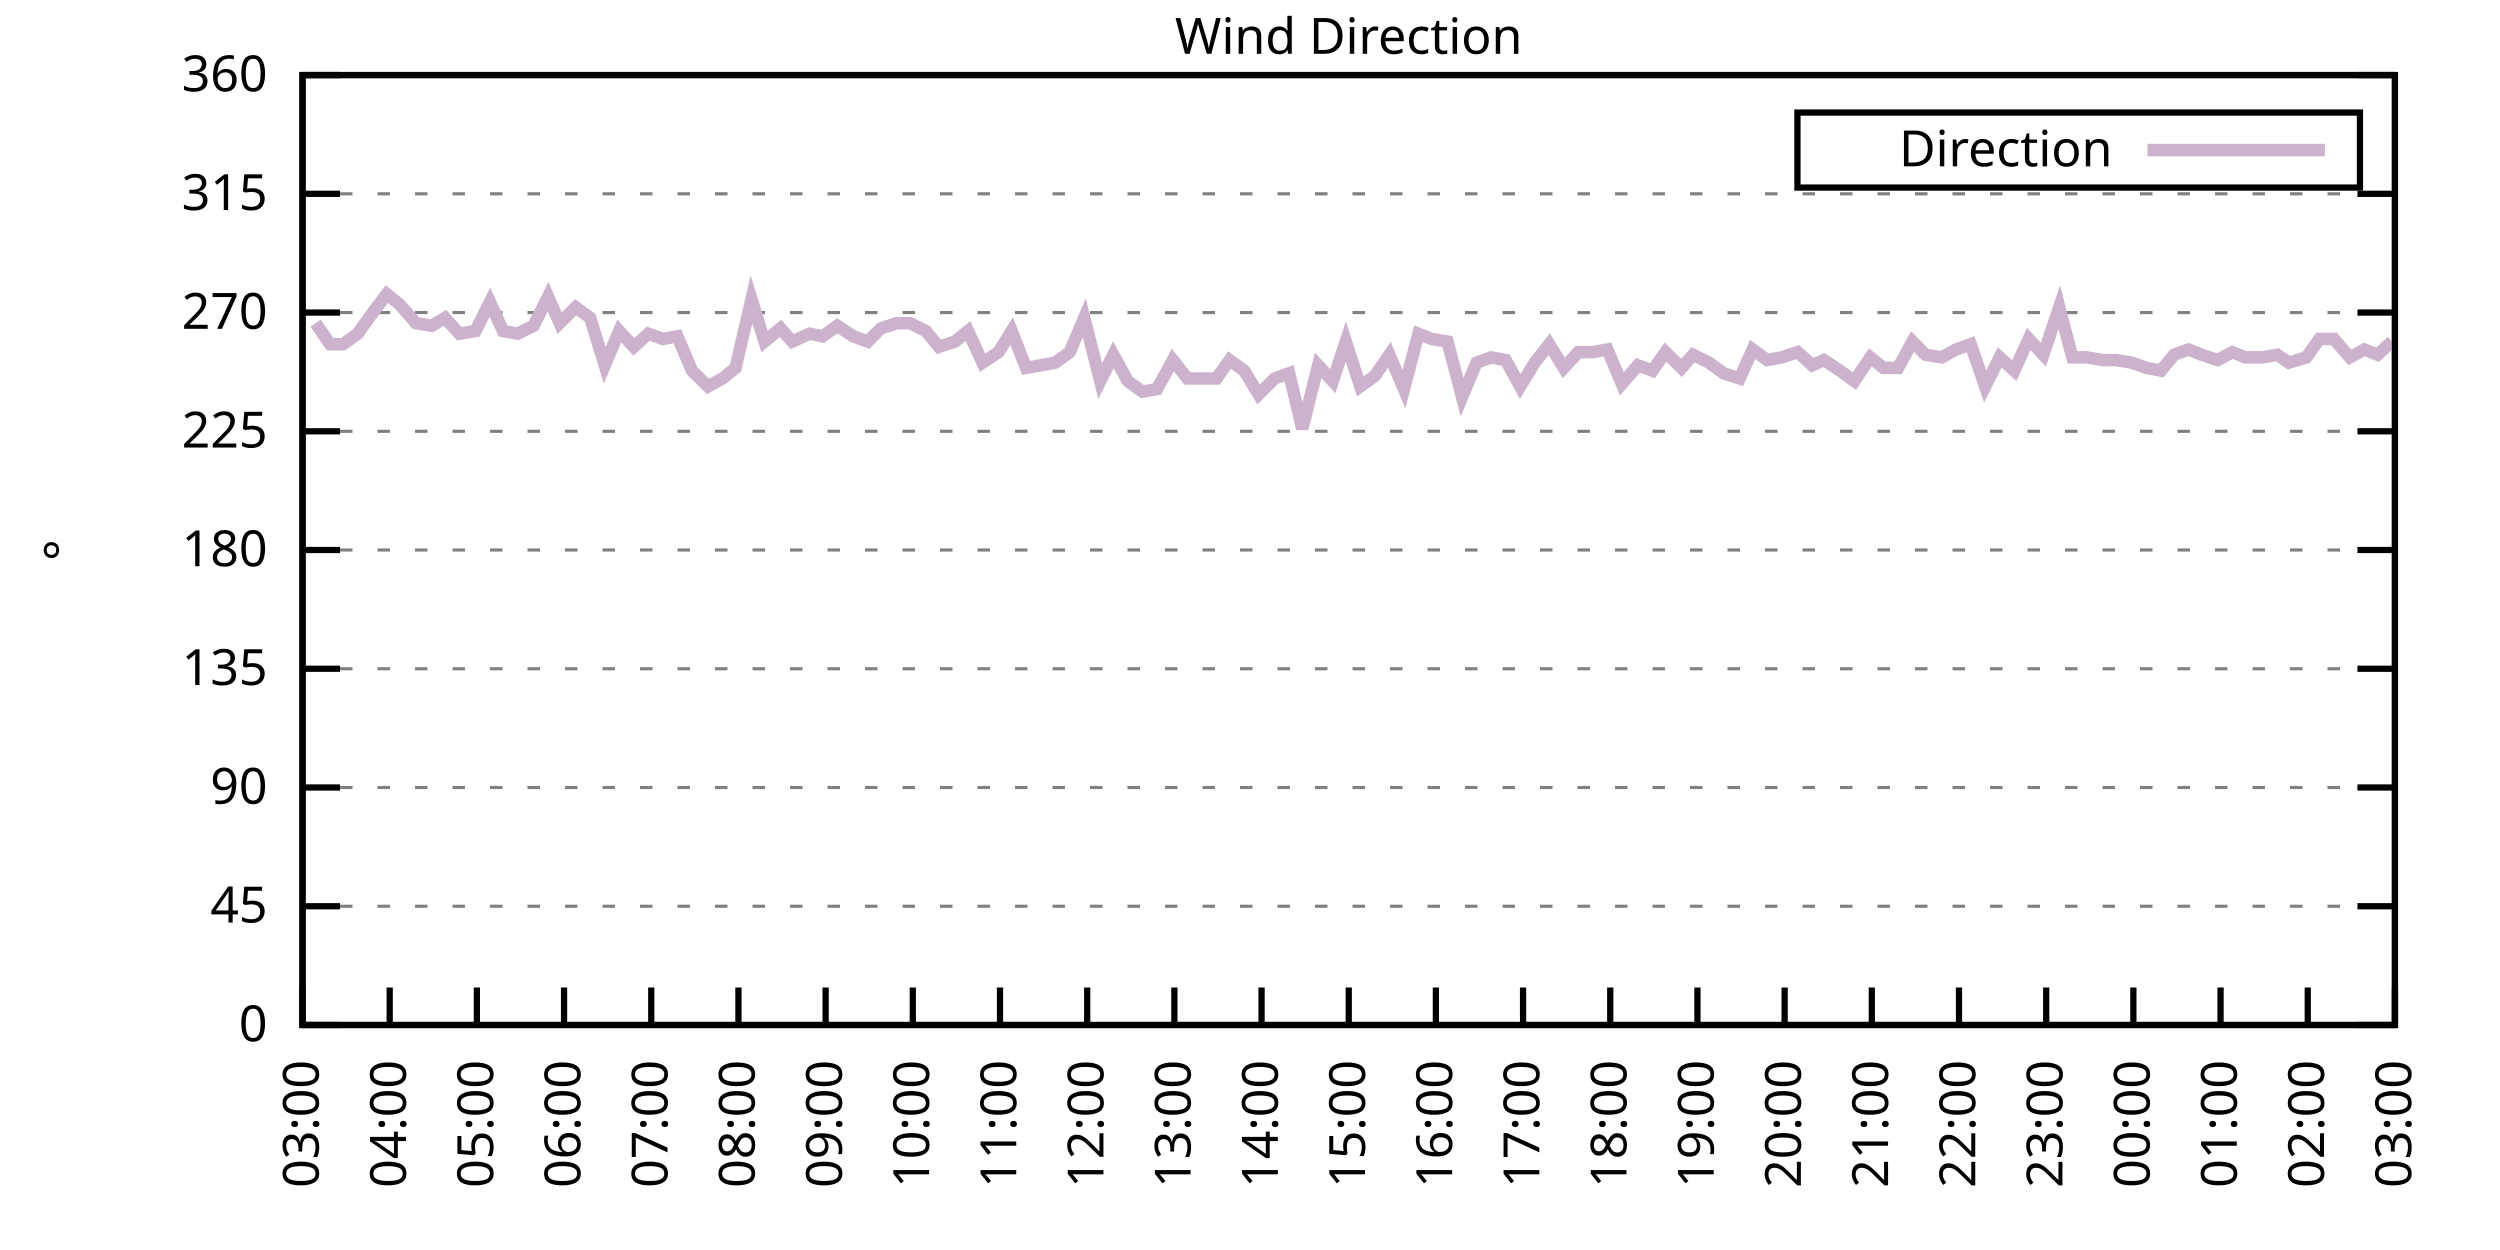
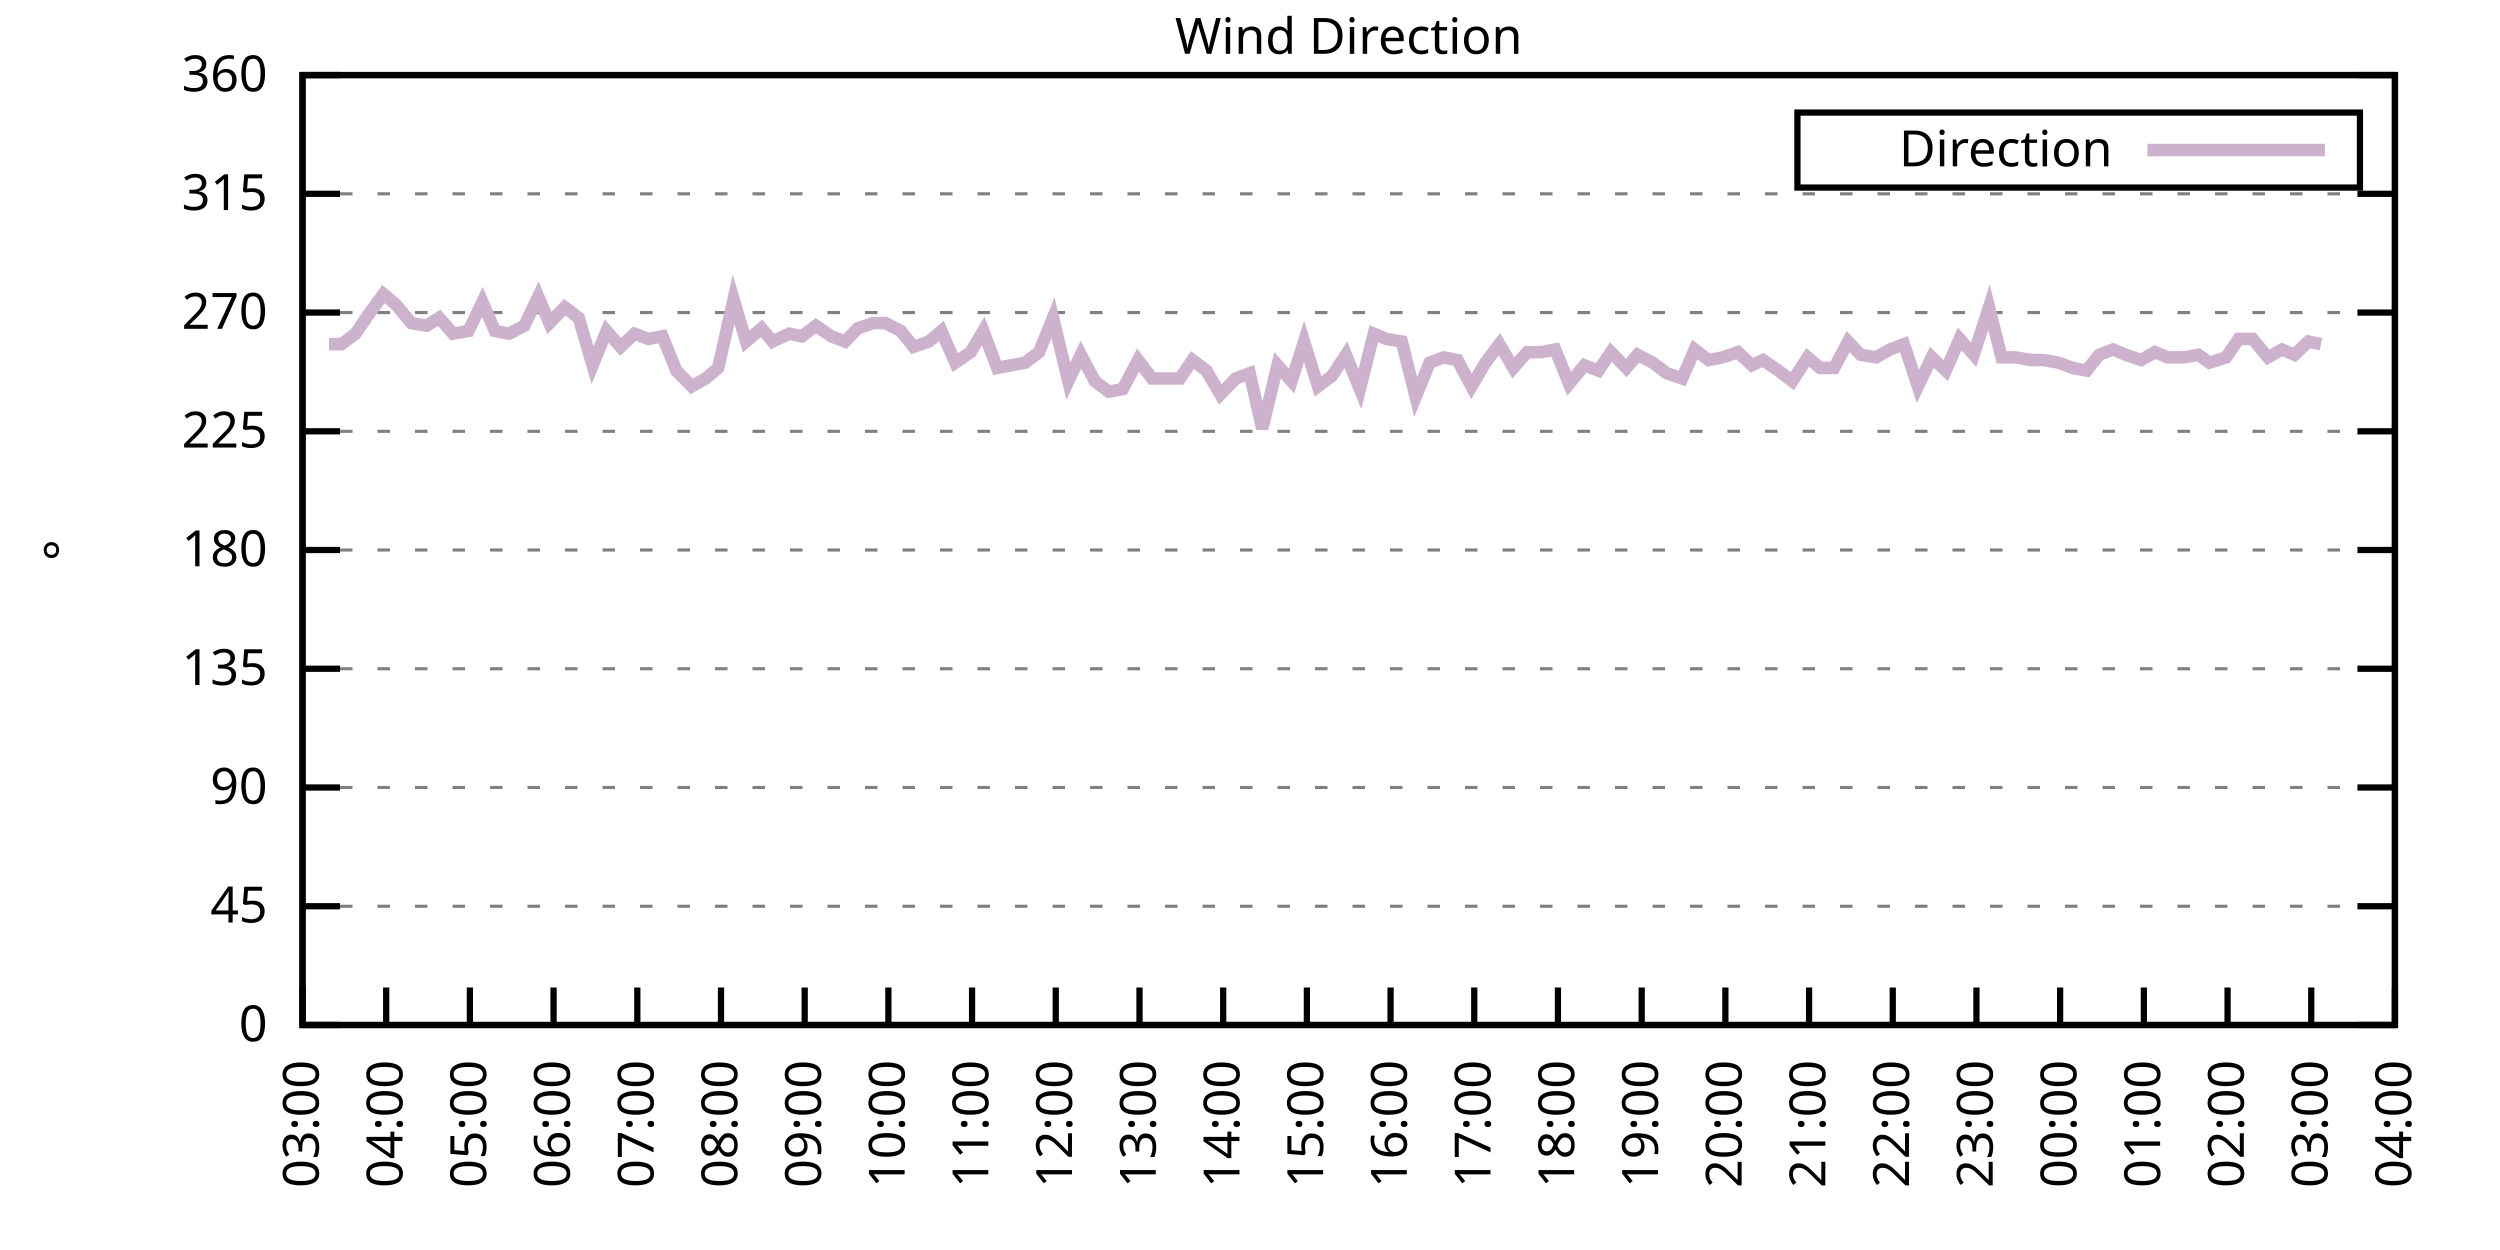
<svg xmlns="http://www.w3.org/2000/svg" xmlns:xlink="http://www.w3.org/1999/xlink" width="400" height="200" viewBox="0 0 400 200">
  <g id="gnuplot_canvas">
    <rect x="0" y="0" width="400" height="200" fill="none" />
    <defs>
      <circle id="gpDot" r="0.5" stroke-width="0.5" stroke="currentColor" />
      <path id="gpPt0" stroke-width="0.333" stroke="currentColor" d="M-1,0 h2 M0,-1 v2" />
      <path id="gpPt1" stroke-width="0.333" stroke="currentColor" d="M-1,-1 L1,1 M1,-1 L-1,1" />
      <path id="gpPt2" stroke-width="0.333" stroke="currentColor" d="M-1,0 L1,0 M0,-1 L0,1 M-1,-1 L1,1 M-1,1 L1,-1" />
      <rect id="gpPt3" stroke-width="0.333" stroke="currentColor" x="-1" y="-1" width="2" height="2" />
      <rect id="gpPt4" stroke-width="0.333" stroke="currentColor" fill="currentColor" x="-1" y="-1" width="2" height="2" />
      <circle id="gpPt5" stroke-width="0.333" stroke="currentColor" cx="0" cy="0" r="1" />
      <use xlink:href="#gpPt5" id="gpPt6" fill="currentColor" stroke="none" />
      <path id="gpPt7" stroke-width="0.333" stroke="currentColor" d="M0,-1.33 L-1.33,0.67 L1.33,0.67 z" />
      <use xlink:href="#gpPt7" id="gpPt8" fill="currentColor" stroke="none" />
      <use xlink:href="#gpPt7" id="gpPt9" stroke="currentColor" transform="rotate(180)" />
      <use xlink:href="#gpPt9" id="gpPt10" fill="currentColor" stroke="none" />
      <use xlink:href="#gpPt3" id="gpPt11" stroke="currentColor" transform="rotate(45)" />
      <use xlink:href="#gpPt11" id="gpPt12" fill="currentColor" stroke="none" />
      <path id="gpPt13" stroke-width="0.333" stroke="currentColor" d="M0,1.330 L1.265,0.411 L0.782,-1.067 L-0.782,-1.076 L-1.265,0.411 z" />
      <use xlink:href="#gpPt13" id="gpPt14" fill="currentColor" stroke="none" />
      <filter id="textbox" filterUnits="objectBoundingBox" x="0" y="0" height="1" width="1">
        <feFlood flood-color="white" flood-opacity="1" result="bgnd" />
        <feComposite in="SourceGraphic" in2="bgnd" operator="atop" />
      </filter>
      <filter id="greybox" filterUnits="objectBoundingBox" x="0" y="0" height="1" width="1">
        <feFlood flood-color="lightgrey" flood-opacity="1" result="grey" />
        <feComposite in="SourceGraphic" in2="grey" operator="atop" />
      </filter>
    </defs>
    <g fill="none" color="white" stroke="currentColor" stroke-width="1.00" stroke-linecap="butt" stroke-linejoin="miter">
</g>
    <g fill="none" color="black" stroke="currentColor" stroke-width="1.00" stroke-linecap="butt" stroke-linejoin="miter">
      <g stroke="none" shape-rendering="crispEdges">
        <polygon fill="rgb(255, 255, 255)" points="48.40,164.00 383.18,164.00 383.18,12.02 48.40,12.02 " />
      </g>
    </g>
    <g fill="none" color="black" stroke="currentColor" stroke-width="1.00" stroke-linecap="butt" stroke-linejoin="miter">
</g>
    <g fill="none" color="black" stroke="black" stroke-width="0.50" stroke-linecap="butt" stroke-linejoin="miter">
</g>
    <g fill="none" color="gray" stroke="currentColor" stroke-width="0.50" stroke-linecap="butt" stroke-linejoin="miter">
      <path stroke="gray" stroke-dasharray="2,4" class="gridline" d="M48.40,164.00 L383.19,164.00  " />
    </g>
    <g fill="none" color="gray" stroke="gray" stroke-width="1.00" stroke-linecap="butt" stroke-linejoin="miter">
</g>
    <g fill="none" color="black" stroke="currentColor" stroke-width="1.00" stroke-linecap="butt" stroke-linejoin="miter">
      <path stroke="black" d="M48.40,164.00 L54.40,164.00 M383.19,164.00 L377.19,164.00  " />
      <g transform="translate(42.80,166.60)" stroke="none" fill="black" font-family="Sans" font-size="8.00" text-anchor="end">
        <text>
          <tspan font-family="Sans"> 0</tspan>
        </text>
      </g>
    </g>
    <g fill="none" color="black" stroke="currentColor" stroke-width="1.00" stroke-linecap="butt" stroke-linejoin="miter">
</g>
    <g fill="none" color="black" stroke="black" stroke-width="0.50" stroke-linecap="butt" stroke-linejoin="miter">
</g>
    <g fill="none" color="gray" stroke="currentColor" stroke-width="0.50" stroke-linecap="butt" stroke-linejoin="miter">
      <path stroke="gray" stroke-dasharray="2,4" class="gridline" d="M48.40,145.00 L383.19,145.00  " />
    </g>
    <g fill="none" color="gray" stroke="gray" stroke-width="1.00" stroke-linecap="butt" stroke-linejoin="miter">
</g>
    <g fill="none" color="black" stroke="currentColor" stroke-width="1.00" stroke-linecap="butt" stroke-linejoin="miter">
      <path stroke="black" d="M48.40,145.00 L54.40,145.00 M383.19,145.00 L377.19,145.00  " />
      <g transform="translate(42.80,147.60)" stroke="none" fill="black" font-family="Sans" font-size="8.00" text-anchor="end">
        <text>
          <tspan font-family="Sans"> 45</tspan>
        </text>
      </g>
    </g>
    <g fill="none" color="black" stroke="currentColor" stroke-width="1.00" stroke-linecap="butt" stroke-linejoin="miter">
</g>
    <g fill="none" color="black" stroke="black" stroke-width="0.50" stroke-linecap="butt" stroke-linejoin="miter">
</g>
    <g fill="none" color="gray" stroke="currentColor" stroke-width="0.50" stroke-linecap="butt" stroke-linejoin="miter">
      <path stroke="gray" stroke-dasharray="2,4" class="gridline" d="M48.40,126.00 L383.19,126.00  " />
    </g>
    <g fill="none" color="gray" stroke="gray" stroke-width="1.00" stroke-linecap="butt" stroke-linejoin="miter">
</g>
    <g fill="none" color="black" stroke="currentColor" stroke-width="1.00" stroke-linecap="butt" stroke-linejoin="miter">
      <path stroke="black" d="M48.40,126.00 L54.40,126.00 M383.19,126.00 L377.19,126.00  " />
      <g transform="translate(42.80,128.60)" stroke="none" fill="black" font-family="Sans" font-size="8.00" text-anchor="end">
        <text>
          <tspan font-family="Sans"> 90</tspan>
        </text>
      </g>
    </g>
    <g fill="none" color="black" stroke="currentColor" stroke-width="1.00" stroke-linecap="butt" stroke-linejoin="miter">
</g>
    <g fill="none" color="black" stroke="black" stroke-width="0.50" stroke-linecap="butt" stroke-linejoin="miter">
</g>
    <g fill="none" color="gray" stroke="currentColor" stroke-width="0.50" stroke-linecap="butt" stroke-linejoin="miter">
      <path stroke="gray" stroke-dasharray="2,4" class="gridline" d="M48.40,107.00 L383.19,107.00  " />
    </g>
    <g fill="none" color="gray" stroke="gray" stroke-width="1.00" stroke-linecap="butt" stroke-linejoin="miter">
</g>
    <g fill="none" color="black" stroke="currentColor" stroke-width="1.00" stroke-linecap="butt" stroke-linejoin="miter">
      <path stroke="black" d="M48.40,107.00 L54.40,107.00 M383.19,107.00 L377.19,107.00  " />
      <g transform="translate(42.80,109.60)" stroke="none" fill="black" font-family="Sans" font-size="8.00" text-anchor="end">
        <text>
          <tspan font-family="Sans"> 135</tspan>
        </text>
      </g>
    </g>
    <g fill="none" color="black" stroke="currentColor" stroke-width="1.00" stroke-linecap="butt" stroke-linejoin="miter">
</g>
    <g fill="none" color="black" stroke="black" stroke-width="0.50" stroke-linecap="butt" stroke-linejoin="miter">
</g>
    <g fill="none" color="gray" stroke="currentColor" stroke-width="0.50" stroke-linecap="butt" stroke-linejoin="miter">
      <path stroke="gray" stroke-dasharray="2,4" class="gridline" d="M48.40,88.00 L383.19,88.00  " />
    </g>
    <g fill="none" color="gray" stroke="gray" stroke-width="1.00" stroke-linecap="butt" stroke-linejoin="miter">
</g>
    <g fill="none" color="black" stroke="currentColor" stroke-width="1.00" stroke-linecap="butt" stroke-linejoin="miter">
      <path stroke="black" d="M48.40,88.00 L54.40,88.00 M383.19,88.00 L377.19,88.00  " />
      <g transform="translate(42.80,90.60)" stroke="none" fill="black" font-family="Sans" font-size="8.00" text-anchor="end">
        <text>
          <tspan font-family="Sans"> 180</tspan>
        </text>
      </g>
    </g>
    <g fill="none" color="black" stroke="currentColor" stroke-width="1.00" stroke-linecap="butt" stroke-linejoin="miter">
</g>
    <g fill="none" color="black" stroke="black" stroke-width="0.50" stroke-linecap="butt" stroke-linejoin="miter">
</g>
    <g fill="none" color="gray" stroke="currentColor" stroke-width="0.50" stroke-linecap="butt" stroke-linejoin="miter">
      <path stroke="gray" stroke-dasharray="2,4" class="gridline" d="M48.40,69.01 L383.19,69.01  " />
    </g>
    <g fill="none" color="gray" stroke="gray" stroke-width="1.00" stroke-linecap="butt" stroke-linejoin="miter">
</g>
    <g fill="none" color="black" stroke="currentColor" stroke-width="1.00" stroke-linecap="butt" stroke-linejoin="miter">
      <path stroke="black" d="M48.40,69.01 L54.40,69.01 M383.19,69.01 L377.19,69.01  " />
      <g transform="translate(42.80,71.61)" stroke="none" fill="black" font-family="Sans" font-size="8.00" text-anchor="end">
        <text>
          <tspan font-family="Sans"> 225</tspan>
        </text>
      </g>
    </g>
    <g fill="none" color="black" stroke="currentColor" stroke-width="1.00" stroke-linecap="butt" stroke-linejoin="miter">
</g>
    <g fill="none" color="black" stroke="black" stroke-width="0.50" stroke-linecap="butt" stroke-linejoin="miter">
</g>
    <g fill="none" color="gray" stroke="currentColor" stroke-width="0.50" stroke-linecap="butt" stroke-linejoin="miter">
      <path stroke="gray" stroke-dasharray="2,4" class="gridline" d="M48.40,50.01 L383.19,50.01  " />
    </g>
    <g fill="none" color="gray" stroke="gray" stroke-width="1.00" stroke-linecap="butt" stroke-linejoin="miter">
</g>
    <g fill="none" color="black" stroke="currentColor" stroke-width="1.00" stroke-linecap="butt" stroke-linejoin="miter">
      <path stroke="black" d="M48.40,50.01 L54.40,50.01 M383.19,50.01 L377.19,50.01  " />
      <g transform="translate(42.80,52.61)" stroke="none" fill="black" font-family="Sans" font-size="8.00" text-anchor="end">
        <text>
          <tspan font-family="Sans"> 270</tspan>
        </text>
      </g>
    </g>
    <g fill="none" color="black" stroke="currentColor" stroke-width="1.00" stroke-linecap="butt" stroke-linejoin="miter">
</g>
    <g fill="none" color="black" stroke="black" stroke-width="0.50" stroke-linecap="butt" stroke-linejoin="miter">
</g>
    <g fill="none" color="gray" stroke="currentColor" stroke-width="0.50" stroke-linecap="butt" stroke-linejoin="miter">
      <path stroke="gray" stroke-dasharray="2,4" class="gridline" d="M48.40,31.01 L383.19,31.01  " />
    </g>
    <g fill="none" color="gray" stroke="gray" stroke-width="1.00" stroke-linecap="butt" stroke-linejoin="miter">
</g>
    <g fill="none" color="black" stroke="currentColor" stroke-width="1.00" stroke-linecap="butt" stroke-linejoin="miter">
      <path stroke="black" d="M48.40,31.01 L54.40,31.01 M383.19,31.01 L377.19,31.01  " />
      <g transform="translate(42.80,33.61)" stroke="none" fill="black" font-family="Sans" font-size="8.00" text-anchor="end">
        <text>
          <tspan font-family="Sans"> 315</tspan>
        </text>
      </g>
    </g>
    <g fill="none" color="black" stroke="currentColor" stroke-width="1.00" stroke-linecap="butt" stroke-linejoin="miter">
</g>
    <g fill="none" color="black" stroke="black" stroke-width="0.50" stroke-linecap="butt" stroke-linejoin="miter">
</g>
    <g fill="none" color="gray" stroke="currentColor" stroke-width="0.50" stroke-linecap="butt" stroke-linejoin="miter">
      <path stroke="gray" stroke-dasharray="2,4" class="gridline" d="M48.40,12.01 L383.19,12.01  " />
    </g>
    <g fill="none" color="gray" stroke="gray" stroke-width="1.00" stroke-linecap="butt" stroke-linejoin="miter">
</g>
    <g fill="none" color="black" stroke="currentColor" stroke-width="1.00" stroke-linecap="butt" stroke-linejoin="miter">
      <path stroke="black" d="M48.40,12.01 L54.40,12.01 M383.19,12.01 L377.19,12.01  " />
      <g transform="translate(42.80,14.61)" stroke="none" fill="black" font-family="Sans" font-size="8.00" text-anchor="end">
        <text>
          <tspan font-family="Sans"> 360</tspan>
        </text>
      </g>
    </g>
    <g fill="none" color="black" stroke="currentColor" stroke-width="1.00" stroke-linecap="butt" stroke-linejoin="miter">
      <path stroke="black" d="M48.40,164.00 L48.40,158.00  " />
      <g transform="translate(51.00,169.60) rotate(270.00)" stroke="none" fill="black" font-family="Sans" font-size="8.00" text-anchor="end">
        <text>
          <tspan font-family="Sans">03:00</tspan>
        </text>
      </g>
    </g>
    <g fill="none" color="black" stroke="currentColor" stroke-width="1.00" stroke-linecap="butt" stroke-linejoin="miter">
-       <path stroke="black" d="M62.35,164.00 L62.35,158.00  " />
-       <g transform="translate(64.95,169.60) rotate(270.00)" stroke="none" fill="black" font-family="Sans" font-size="8.00" text-anchor="end">
+       <path stroke="black" d="M61.79,164.00 L61.79,158.00  " />
+       <g transform="translate(64.39,169.60) rotate(270.00)" stroke="none" fill="black" font-family="Sans" font-size="8.00" text-anchor="end">
        <text>
          <tspan font-family="Sans">04:00</tspan>
        </text>
      </g>
    </g>
    <g fill="none" color="black" stroke="currentColor" stroke-width="1.00" stroke-linecap="butt" stroke-linejoin="miter">
-       <path stroke="black" d="M76.30,164.00 L76.30,158.00  " />
-       <g transform="translate(78.90,169.60) rotate(270.00)" stroke="none" fill="black" font-family="Sans" font-size="8.00" text-anchor="end">
+       <path stroke="black" d="M75.18,164.00 L75.18,158.00  " />
+       <g transform="translate(77.78,169.60) rotate(270.00)" stroke="none" fill="black" font-family="Sans" font-size="8.00" text-anchor="end">
        <text>
          <tspan font-family="Sans">05:00</tspan>
        </text>
      </g>
    </g>
    <g fill="none" color="black" stroke="currentColor" stroke-width="1.00" stroke-linecap="butt" stroke-linejoin="miter">
-       <path stroke="black" d="M90.25,164.00 L90.25,158.00  " />
-       <g transform="translate(92.85,169.60) rotate(270.00)" stroke="none" fill="black" font-family="Sans" font-size="8.00" text-anchor="end">
+       <path stroke="black" d="M88.57,164.00 L88.57,158.00  " />
+       <g transform="translate(91.17,169.60) rotate(270.00)" stroke="none" fill="black" font-family="Sans" font-size="8.00" text-anchor="end">
        <text>
          <tspan font-family="Sans">06:00</tspan>
        </text>
      </g>
    </g>
    <g fill="none" color="black" stroke="currentColor" stroke-width="1.00" stroke-linecap="butt" stroke-linejoin="miter">
-       <path stroke="black" d="M104.20,164.00 L104.20,158.00  " />
-       <g transform="translate(106.80,169.60) rotate(270.00)" stroke="none" fill="black" font-family="Sans" font-size="8.00" text-anchor="end">
+       <path stroke="black" d="M101.97,164.00 L101.97,158.00  " />
+       <g transform="translate(104.57,169.60) rotate(270.00)" stroke="none" fill="black" font-family="Sans" font-size="8.00" text-anchor="end">
        <text>
          <tspan font-family="Sans">07:00</tspan>
        </text>
      </g>
    </g>
    <g fill="none" color="black" stroke="currentColor" stroke-width="1.00" stroke-linecap="butt" stroke-linejoin="miter">
-       <path stroke="black" d="M118.15,164.00 L118.15,158.00  " />
-       <g transform="translate(120.75,169.60) rotate(270.00)" stroke="none" fill="black" font-family="Sans" font-size="8.00" text-anchor="end">
+       <path stroke="black" d="M115.36,164.00 L115.36,158.00  " />
+       <g transform="translate(117.96,169.60) rotate(270.00)" stroke="none" fill="black" font-family="Sans" font-size="8.00" text-anchor="end">
        <text>
          <tspan font-family="Sans">08:00</tspan>
        </text>
      </g>
    </g>
    <g fill="none" color="black" stroke="currentColor" stroke-width="1.00" stroke-linecap="butt" stroke-linejoin="miter">
-       <path stroke="black" d="M132.10,164.00 L132.10,158.00  " />
-       <g transform="translate(134.70,169.60) rotate(270.00)" stroke="none" fill="black" font-family="Sans" font-size="8.00" text-anchor="end">
+       <path stroke="black" d="M128.75,164.00 L128.75,158.00  " />
+       <g transform="translate(131.35,169.60) rotate(270.00)" stroke="none" fill="black" font-family="Sans" font-size="8.00" text-anchor="end">
        <text>
          <tspan font-family="Sans">09:00</tspan>
        </text>
      </g>
    </g>
    <g fill="none" color="black" stroke="currentColor" stroke-width="1.00" stroke-linecap="butt" stroke-linejoin="miter">
-       <path stroke="black" d="M146.05,164.00 L146.05,158.00  " />
-       <g transform="translate(148.65,169.60) rotate(270.00)" stroke="none" fill="black" font-family="Sans" font-size="8.00" text-anchor="end">
+       <path stroke="black" d="M142.14,164.00 L142.14,158.00  " />
+       <g transform="translate(144.74,169.60) rotate(270.00)" stroke="none" fill="black" font-family="Sans" font-size="8.00" text-anchor="end">
        <text>
          <tspan font-family="Sans">10:00</tspan>
        </text>
      </g>
    </g>
    <g fill="none" color="black" stroke="currentColor" stroke-width="1.00" stroke-linecap="butt" stroke-linejoin="miter">
-       <path stroke="black" d="M160.00,164.00 L160.00,158.00  " />
-       <g transform="translate(162.60,169.60) rotate(270.00)" stroke="none" fill="black" font-family="Sans" font-size="8.00" text-anchor="end">
+       <path stroke="black" d="M155.53,164.00 L155.53,158.00  " />
+       <g transform="translate(158.13,169.60) rotate(270.00)" stroke="none" fill="black" font-family="Sans" font-size="8.00" text-anchor="end">
        <text>
          <tspan font-family="Sans">11:00</tspan>
        </text>
      </g>
    </g>
    <g fill="none" color="black" stroke="currentColor" stroke-width="1.00" stroke-linecap="butt" stroke-linejoin="miter">
-       <path stroke="black" d="M173.95,164.00 L173.95,158.00  " />
-       <g transform="translate(176.55,169.60) rotate(270.00)" stroke="none" fill="black" font-family="Sans" font-size="8.00" text-anchor="end">
+       <path stroke="black" d="M168.92,164.00 L168.92,158.00  " />
+       <g transform="translate(171.52,169.60) rotate(270.00)" stroke="none" fill="black" font-family="Sans" font-size="8.00" text-anchor="end">
        <text>
          <tspan font-family="Sans">12:00</tspan>
        </text>
      </g>
    </g>
    <g fill="none" color="black" stroke="currentColor" stroke-width="1.00" stroke-linecap="butt" stroke-linejoin="miter">
-       <path stroke="black" d="M187.90,164.00 L187.90,158.00  " />
-       <g transform="translate(190.50,169.60) rotate(270.00)" stroke="none" fill="black" font-family="Sans" font-size="8.00" text-anchor="end">
+       <path stroke="black" d="M182.32,164.00 L182.32,158.00  " />
+       <g transform="translate(184.92,169.60) rotate(270.00)" stroke="none" fill="black" font-family="Sans" font-size="8.00" text-anchor="end">
        <text>
          <tspan font-family="Sans">13:00</tspan>
        </text>
      </g>
    </g>
    <g fill="none" color="black" stroke="currentColor" stroke-width="1.00" stroke-linecap="butt" stroke-linejoin="miter">
-       <path stroke="black" d="M201.85,164.00 L201.85,158.00  " />
-       <g transform="translate(204.45,169.60) rotate(270.00)" stroke="none" fill="black" font-family="Sans" font-size="8.00" text-anchor="end">
+       <path stroke="black" d="M195.71,164.00 L195.71,158.00  " />
+       <g transform="translate(198.31,169.60) rotate(270.00)" stroke="none" fill="black" font-family="Sans" font-size="8.00" text-anchor="end">
        <text>
          <tspan font-family="Sans">14:00</tspan>
        </text>
      </g>
    </g>
    <g fill="none" color="black" stroke="currentColor" stroke-width="1.00" stroke-linecap="butt" stroke-linejoin="miter">
-       <path stroke="black" d="M215.80,164.00 L215.80,158.00  " />
-       <g transform="translate(218.40,169.60) rotate(270.00)" stroke="none" fill="black" font-family="Sans" font-size="8.00" text-anchor="end">
+       <path stroke="black" d="M209.10,164.00 L209.10,158.00  " />
+       <g transform="translate(211.70,169.60) rotate(270.00)" stroke="none" fill="black" font-family="Sans" font-size="8.00" text-anchor="end">
        <text>
          <tspan font-family="Sans">15:00</tspan>
        </text>
      </g>
    </g>
    <g fill="none" color="black" stroke="currentColor" stroke-width="1.00" stroke-linecap="butt" stroke-linejoin="miter">
-       <path stroke="black" d="M229.74,164.00 L229.74,158.00  " />
-       <g transform="translate(232.34,169.60) rotate(270.00)" stroke="none" fill="black" font-family="Sans" font-size="8.00" text-anchor="end">
+       <path stroke="black" d="M222.49,164.00 L222.49,158.00  " />
+       <g transform="translate(225.09,169.60) rotate(270.00)" stroke="none" fill="black" font-family="Sans" font-size="8.00" text-anchor="end">
        <text>
          <tspan font-family="Sans">16:00</tspan>
        </text>
      </g>
    </g>
    <g fill="none" color="black" stroke="currentColor" stroke-width="1.00" stroke-linecap="butt" stroke-linejoin="miter">
-       <path stroke="black" d="M243.69,164.00 L243.69,158.00  " />
-       <g transform="translate(246.29,169.60) rotate(270.00)" stroke="none" fill="black" font-family="Sans" font-size="8.00" text-anchor="end">
+       <path stroke="black" d="M235.88,164.00 L235.88,158.00  " />
+       <g transform="translate(238.48,169.60) rotate(270.00)" stroke="none" fill="black" font-family="Sans" font-size="8.00" text-anchor="end">
        <text>
          <tspan font-family="Sans">17:00</tspan>
        </text>
      </g>
    </g>
    <g fill="none" color="black" stroke="currentColor" stroke-width="1.00" stroke-linecap="butt" stroke-linejoin="miter">
-       <path stroke="black" d="M257.64,164.00 L257.64,158.00  " />
-       <g transform="translate(260.24,169.60) rotate(270.00)" stroke="none" fill="black" font-family="Sans" font-size="8.00" text-anchor="end">
+       <path stroke="black" d="M249.27,164.00 L249.27,158.00  " />
+       <g transform="translate(251.87,169.60) rotate(270.00)" stroke="none" fill="black" font-family="Sans" font-size="8.00" text-anchor="end">
        <text>
          <tspan font-family="Sans">18:00</tspan>
        </text>
      </g>
    </g>
    <g fill="none" color="black" stroke="currentColor" stroke-width="1.00" stroke-linecap="butt" stroke-linejoin="miter">
-       <path stroke="black" d="M271.59,164.00 L271.59,158.00  " />
-       <g transform="translate(274.19,169.60) rotate(270.00)" stroke="none" fill="black" font-family="Sans" font-size="8.00" text-anchor="end">
+       <path stroke="black" d="M262.67,164.00 L262.67,158.00  " />
+       <g transform="translate(265.27,169.60) rotate(270.00)" stroke="none" fill="black" font-family="Sans" font-size="8.00" text-anchor="end">
        <text>
          <tspan font-family="Sans">19:00</tspan>
        </text>
      </g>
    </g>
    <g fill="none" color="black" stroke="currentColor" stroke-width="1.00" stroke-linecap="butt" stroke-linejoin="miter">
-       <path stroke="black" d="M285.54,164.00 L285.54,158.00  " />
-       <g transform="translate(288.14,169.60) rotate(270.00)" stroke="none" fill="black" font-family="Sans" font-size="8.00" text-anchor="end">
+       <path stroke="black" d="M276.06,164.00 L276.06,158.00  " />
+       <g transform="translate(278.66,169.60) rotate(270.00)" stroke="none" fill="black" font-family="Sans" font-size="8.00" text-anchor="end">
        <text>
          <tspan font-family="Sans">20:00</tspan>
        </text>
      </g>
    </g>
    <g fill="none" color="black" stroke="currentColor" stroke-width="1.00" stroke-linecap="butt" stroke-linejoin="miter">
-       <path stroke="black" d="M299.49,164.00 L299.49,158.00  " />
-       <g transform="translate(302.09,169.60) rotate(270.00)" stroke="none" fill="black" font-family="Sans" font-size="8.00" text-anchor="end">
+       <path stroke="black" d="M289.45,164.00 L289.45,158.00  " />
+       <g transform="translate(292.05,169.60) rotate(270.00)" stroke="none" fill="black" font-family="Sans" font-size="8.00" text-anchor="end">
        <text>
          <tspan font-family="Sans">21:00</tspan>
        </text>
      </g>
    </g>
    <g fill="none" color="black" stroke="currentColor" stroke-width="1.00" stroke-linecap="butt" stroke-linejoin="miter">
-       <path stroke="black" d="M313.44,164.00 L313.44,158.00  " />
-       <g transform="translate(316.04,169.60) rotate(270.00)" stroke="none" fill="black" font-family="Sans" font-size="8.00" text-anchor="end">
+       <path stroke="black" d="M302.84,164.00 L302.84,158.00  " />
+       <g transform="translate(305.44,169.60) rotate(270.00)" stroke="none" fill="black" font-family="Sans" font-size="8.00" text-anchor="end">
        <text>
          <tspan font-family="Sans">22:00</tspan>
        </text>
      </g>
    </g>
    <g fill="none" color="black" stroke="currentColor" stroke-width="1.00" stroke-linecap="butt" stroke-linejoin="miter">
-       <path stroke="black" d="M327.39,164.00 L327.39,158.00  " />
-       <g transform="translate(329.99,169.60) rotate(270.00)" stroke="none" fill="black" font-family="Sans" font-size="8.00" text-anchor="end">
+       <path stroke="black" d="M316.23,164.00 L316.23,158.00  " />
+       <g transform="translate(318.83,169.60) rotate(270.00)" stroke="none" fill="black" font-family="Sans" font-size="8.00" text-anchor="end">
        <text>
          <tspan font-family="Sans">23:00</tspan>
        </text>
      </g>
    </g>
    <g fill="none" color="black" stroke="currentColor" stroke-width="1.00" stroke-linecap="butt" stroke-linejoin="miter">
-       <path stroke="black" d="M341.34,164.00 L341.34,158.00  " />
-       <g transform="translate(343.94,169.60) rotate(270.00)" stroke="none" fill="black" font-family="Sans" font-size="8.00" text-anchor="end">
+       <path stroke="black" d="M329.62,164.00 L329.62,158.00  " />
+       <g transform="translate(332.22,169.60) rotate(270.00)" stroke="none" fill="black" font-family="Sans" font-size="8.00" text-anchor="end">
        <text>
          <tspan font-family="Sans">00:00</tspan>
        </text>
      </g>
    </g>
    <g fill="none" color="black" stroke="currentColor" stroke-width="1.00" stroke-linecap="butt" stroke-linejoin="miter">
-       <path stroke="black" d="M355.29,164.00 L355.29,158.00  " />
-       <g transform="translate(357.89,169.60) rotate(270.00)" stroke="none" fill="black" font-family="Sans" font-size="8.00" text-anchor="end">
+       <path stroke="black" d="M343.02,164.00 L343.02,158.00  " />
+       <g transform="translate(345.62,169.60) rotate(270.00)" stroke="none" fill="black" font-family="Sans" font-size="8.00" text-anchor="end">
        <text>
          <tspan font-family="Sans">01:00</tspan>
        </text>
      </g>
    </g>
    <g fill="none" color="black" stroke="currentColor" stroke-width="1.00" stroke-linecap="butt" stroke-linejoin="miter">
-       <path stroke="black" d="M369.24,164.00 L369.24,158.00  " />
-       <g transform="translate(371.84,169.60) rotate(270.00)" stroke="none" fill="black" font-family="Sans" font-size="8.00" text-anchor="end">
+       <path stroke="black" d="M356.41,164.00 L356.41,158.00  " />
+       <g transform="translate(359.01,169.60) rotate(270.00)" stroke="none" fill="black" font-family="Sans" font-size="8.00" text-anchor="end">
        <text>
          <tspan font-family="Sans">02:00</tspan>
+         </text>
+       </g>
+     </g>
+     <g fill="none" color="black" stroke="currentColor" stroke-width="1.00" stroke-linecap="butt" stroke-linejoin="miter">
+       <path stroke="black" d="M369.80,164.00 L369.80,158.00  " />
+       <g transform="translate(372.40,169.60) rotate(270.00)" stroke="none" fill="black" font-family="Sans" font-size="8.00" text-anchor="end">
+         <text>
+           <tspan font-family="Sans">03:00</tspan>
        </text>
      </g>
    </g>
    <g fill="none" color="black" stroke="currentColor" stroke-width="1.00" stroke-linecap="butt" stroke-linejoin="miter">
      <path stroke="black" d="M383.19,164.00 L383.19,158.00  " />
      <g transform="translate(385.79,169.60) rotate(270.00)" stroke="none" fill="black" font-family="Sans" font-size="8.00" text-anchor="end">
        <text>
-           <tspan font-family="Sans">03:00</tspan>
+           <tspan font-family="Sans">04:00</tspan>
        </text>
      </g>
    </g>
    <g fill="none" color="black" stroke="currentColor" stroke-width="1.00" stroke-linecap="butt" stroke-linejoin="miter">
</g>
    <g fill="none" color="black" stroke="currentColor" stroke-width="1.00" stroke-linecap="butt" stroke-linejoin="miter">
      <path stroke="black" d="M48.40,12.01 L48.40,164.00 L383.19,164.00 L383.19,12.01 L48.40,12.01 Z  " />
    </g>
    <g fill="none" color="black" stroke="currentColor" stroke-width="1.00" stroke-linecap="butt" stroke-linejoin="miter">
</g>
    <g fill="none" color="black" stroke="currentColor" stroke-width="1.00" stroke-linecap="butt" stroke-linejoin="miter">
      <path stroke="black" d="M287.59,30.01 L287.59,18.01 L377.59,18.01 L377.59,30.01 L287.59,30.01 Z  " />
    </g>
    <g id="Wind_direction_plot_1">
      <g fill="none" color="white" stroke="black" stroke-width="2.00" stroke-linecap="butt" stroke-linejoin="miter">
</g>
      <g fill="none" color="black" stroke="currentColor" stroke-width="2.00" stroke-linecap="butt" stroke-linejoin="miter">
        <g transform="translate(337.99,26.61)" stroke="none" fill="black" font-family="Sans" font-size="8.00" text-anchor="end">
          <text>
            <tspan font-family="Sans">Direction</tspan>
          </text>
        </g>
      </g>
      <g fill="none" color="black" stroke="currentColor" stroke-width="2.00" stroke-linecap="butt" stroke-linejoin="miter">
-         <path stroke="rgb(204, 178, 204)" d="M343.59,24.01 L371.99,24.01 M50.49,51.70 L52.82,55.07 L54.91,55.07 L57.23,53.39 L59.33,50.43 L61.88,47.05   L63.98,48.74 L66.53,51.70 L69.09,52.12 L71.18,50.85 L73.51,53.39 L76.07,52.96 L78.39,48.32 L80.48,52.96   L82.81,53.39 L85.37,52.12 L87.69,47.47 L89.55,51.70 L92.11,49.16 L94.43,50.85 L96.76,58.45 L99.08,52.96   L101.41,55.50 L103.73,53.39 L106.06,54.23 L108.38,53.81 L110.71,59.30 L113.27,61.83 L115.59,60.56 L117.68,58.87   L120.24,47.90 L122.33,54.65 L124.89,52.54 L126.75,54.65 L129.54,53.39 L131.63,53.81 L133.96,52.12 L136.51,53.81   L138.84,54.65 L140.93,52.54 L143.49,51.70 L145.58,51.70 L148.14,52.96 L150.23,55.50 L152.79,54.65 L154.88,52.96   L157.21,58.03 L159.76,56.34 L161.86,52.96 L164.18,58.87 L166.51,58.45 L168.83,58.03 L171.16,56.34 L173.48,50.85   L176.04,60.98 L178.13,56.76 L180.46,60.98 L182.78,62.67 L185.11,62.25 L187.66,57.61 L189.99,60.56 L192.31,60.56   L194.64,60.56 L196.73,57.61 L199.06,59.30 L201.38,63.10 L203.94,60.56 L206.26,59.72 L208.36,68.58 L210.91,58.45   L213.24,60.98 L215.33,54.65 L217.65,61.83 L219.98,60.14 L222.30,56.76 L224.63,62.25 L226.95,53.39 L229.05,54.23   L231.60,54.65 L233.93,63.52 L236.25,58.03 L238.58,57.18 L240.90,57.61 L243.23,61.83 L245.55,58.03 L247.88,55.07   L250.20,58.87 L252.53,56.34 L254.85,56.34 L257.18,55.92 L259.50,61.41 L262.06,58.45 L264.39,59.30 L266.48,56.34   L269.04,58.87 L270.90,56.76 L273.45,58.03 L275.78,59.72 L278.34,60.56 L280.43,55.92 L282.75,57.61 L285.08,57.18   L287.64,56.34 L289.96,58.45 L291.82,57.61 L294.38,59.30 L296.70,60.98 L299.26,57.18 L301.35,58.87 L303.68,58.87   L306.00,54.65 L308.09,56.76 L310.65,57.18 L312.98,55.92 L315.30,55.07 L317.63,61.83 L319.95,57.18 L322.28,59.30   L324.60,54.23 L326.93,56.76 L329.48,49.16 L331.58,57.18 L333.90,57.18 L336.46,57.61 L338.55,57.61 L341.11,58.03   L343.43,58.87 L345.76,59.30 L347.85,56.76 L350.18,55.92 L352.27,56.76 L354.83,57.61 L357.15,56.34 L359.24,57.18   L362.03,57.18 L364.36,56.76 L366.22,58.03 L369.01,57.18 L371.10,54.23 L373.43,54.23 L375.98,57.18 L378.31,55.92   L380.40,56.76 L382.73,54.65  " />
+         <path stroke="rgb(204, 178, 204)" d="M343.59,24.01 L371.99,24.01 M52.64,55.07 L54.65,55.07 L56.88,53.39 L58.89,50.43 L61.35,47.05 L63.35,48.74   L65.81,51.70 L68.26,52.12 L70.27,50.85 L72.50,53.39 L74.96,52.96 L77.19,48.32 L79.20,52.96 L81.43,53.39   L83.89,52.12 L86.12,47.47 L87.91,51.70 L90.36,49.16 L92.59,50.85 L94.82,58.45 L97.06,52.96 L99.29,55.50   L101.52,53.39 L103.75,54.23 L105.98,53.81 L108.22,59.30 L110.67,61.83 L112.90,60.56 L114.91,58.87 L117.37,47.90   L119.38,54.65 L121.83,52.54 L123.62,54.65 L126.29,53.39 L128.30,53.81 L130.54,52.12 L132.99,53.81 L135.22,54.65   L137.23,52.54 L139.69,51.70 L141.69,51.70 L144.15,52.96 L146.16,55.50 L148.61,54.65 L150.62,52.96 L152.85,58.03   L155.31,56.34 L157.32,52.96 L159.55,58.87 L161.78,58.45 L164.01,58.03 L166.25,56.34 L168.48,50.85 L170.93,60.98   L172.94,56.76 L175.17,60.98 L177.41,62.67 L179.64,62.25 L182.09,57.61 L184.32,60.56 L186.56,60.56 L188.79,60.56   L190.80,57.61 L193.03,59.30 L195.26,63.10 L197.72,60.56 L199.95,59.72 L201.96,68.58 L204.41,58.45 L206.64,60.98   L208.65,54.65 L210.88,61.83 L213.12,60.14 L215.35,56.76 L217.58,62.25 L219.81,53.39 L221.82,54.23 L224.28,54.65   L226.51,63.52 L228.74,58.03 L230.97,57.18 L233.20,57.61 L235.44,61.83 L237.67,58.03 L239.90,55.07 L242.13,58.87   L244.36,56.34 L246.60,56.34 L248.83,55.92 L251.06,61.41 L253.51,58.45 L255.75,59.30 L257.76,56.34 L260.21,58.87   L262.00,56.76 L264.45,58.03 L266.68,59.72 L269.14,60.56 L271.15,55.92 L273.38,57.61 L275.61,57.18 L278.07,56.34   L280.30,58.45 L282.08,57.61 L284.54,59.30 L286.77,60.98 L289.23,57.18 L291.23,58.87 L293.47,58.87 L295.70,54.65   L297.71,56.76 L300.16,57.18 L302.39,55.92 L304.63,55.07 L306.86,61.83 L309.09,57.18 L311.32,59.30 L313.55,54.23   L315.79,56.76 L318.24,49.16 L320.25,57.18 L322.48,57.18 L324.94,57.61 L326.95,57.61 L329.40,58.03 L331.63,58.87   L333.86,59.30 L335.87,56.76 L338.10,55.92 L340.11,56.76 L342.57,57.61 L344.80,56.34 L346.81,57.18 L349.49,57.18   L351.72,56.76 L353.51,58.03 L356.18,57.18 L358.19,54.23 L360.42,54.23 L362.88,57.18 L365.11,55.92 L367.12,56.76   L369.35,54.65 L371.36,55.07  " />
      </g>
    </g>
    <g fill="none" color="black" stroke="currentColor" stroke-width="2.00" stroke-linecap="butt" stroke-linejoin="miter">
</g>
    <g fill="none" color="black" stroke="black" stroke-width="1.00" stroke-linecap="butt" stroke-linejoin="miter">
</g>
    <g fill="none" color="black" stroke="currentColor" stroke-width="1.00" stroke-linecap="butt" stroke-linejoin="miter">
      <path stroke="black" d="M48.40,12.01 L48.40,164.00 L383.19,164.00 L383.19,12.01 L48.40,12.01 Z  " />
      <g transform="translate(12.80,88.01) rotate(270.00)" stroke="none" fill="black" font-family="Sans" font-size="8.00" text-anchor="middle">
        <text>
          <tspan font-family="Sans">°</tspan>
        </text>
      </g>
    </g>
    <g fill="none" color="black" stroke="currentColor" stroke-width="1.00" stroke-linecap="butt" stroke-linejoin="miter">
</g>
    <g fill="none" color="black" stroke="currentColor" stroke-width="1.00" stroke-linecap="butt" stroke-linejoin="miter">
      <g transform="translate(215.79,8.61)" stroke="none" fill="black" font-family="Sans" font-size="8.00" text-anchor="middle">
        <text>
          <tspan font-family="Sans">Wind Direction</tspan>
        </text>
      </g>
    </g>
    <g fill="none" color="black" stroke="currentColor" stroke-width="1.00" stroke-linecap="butt" stroke-linejoin="miter">
</g>
  </g>
</svg>
